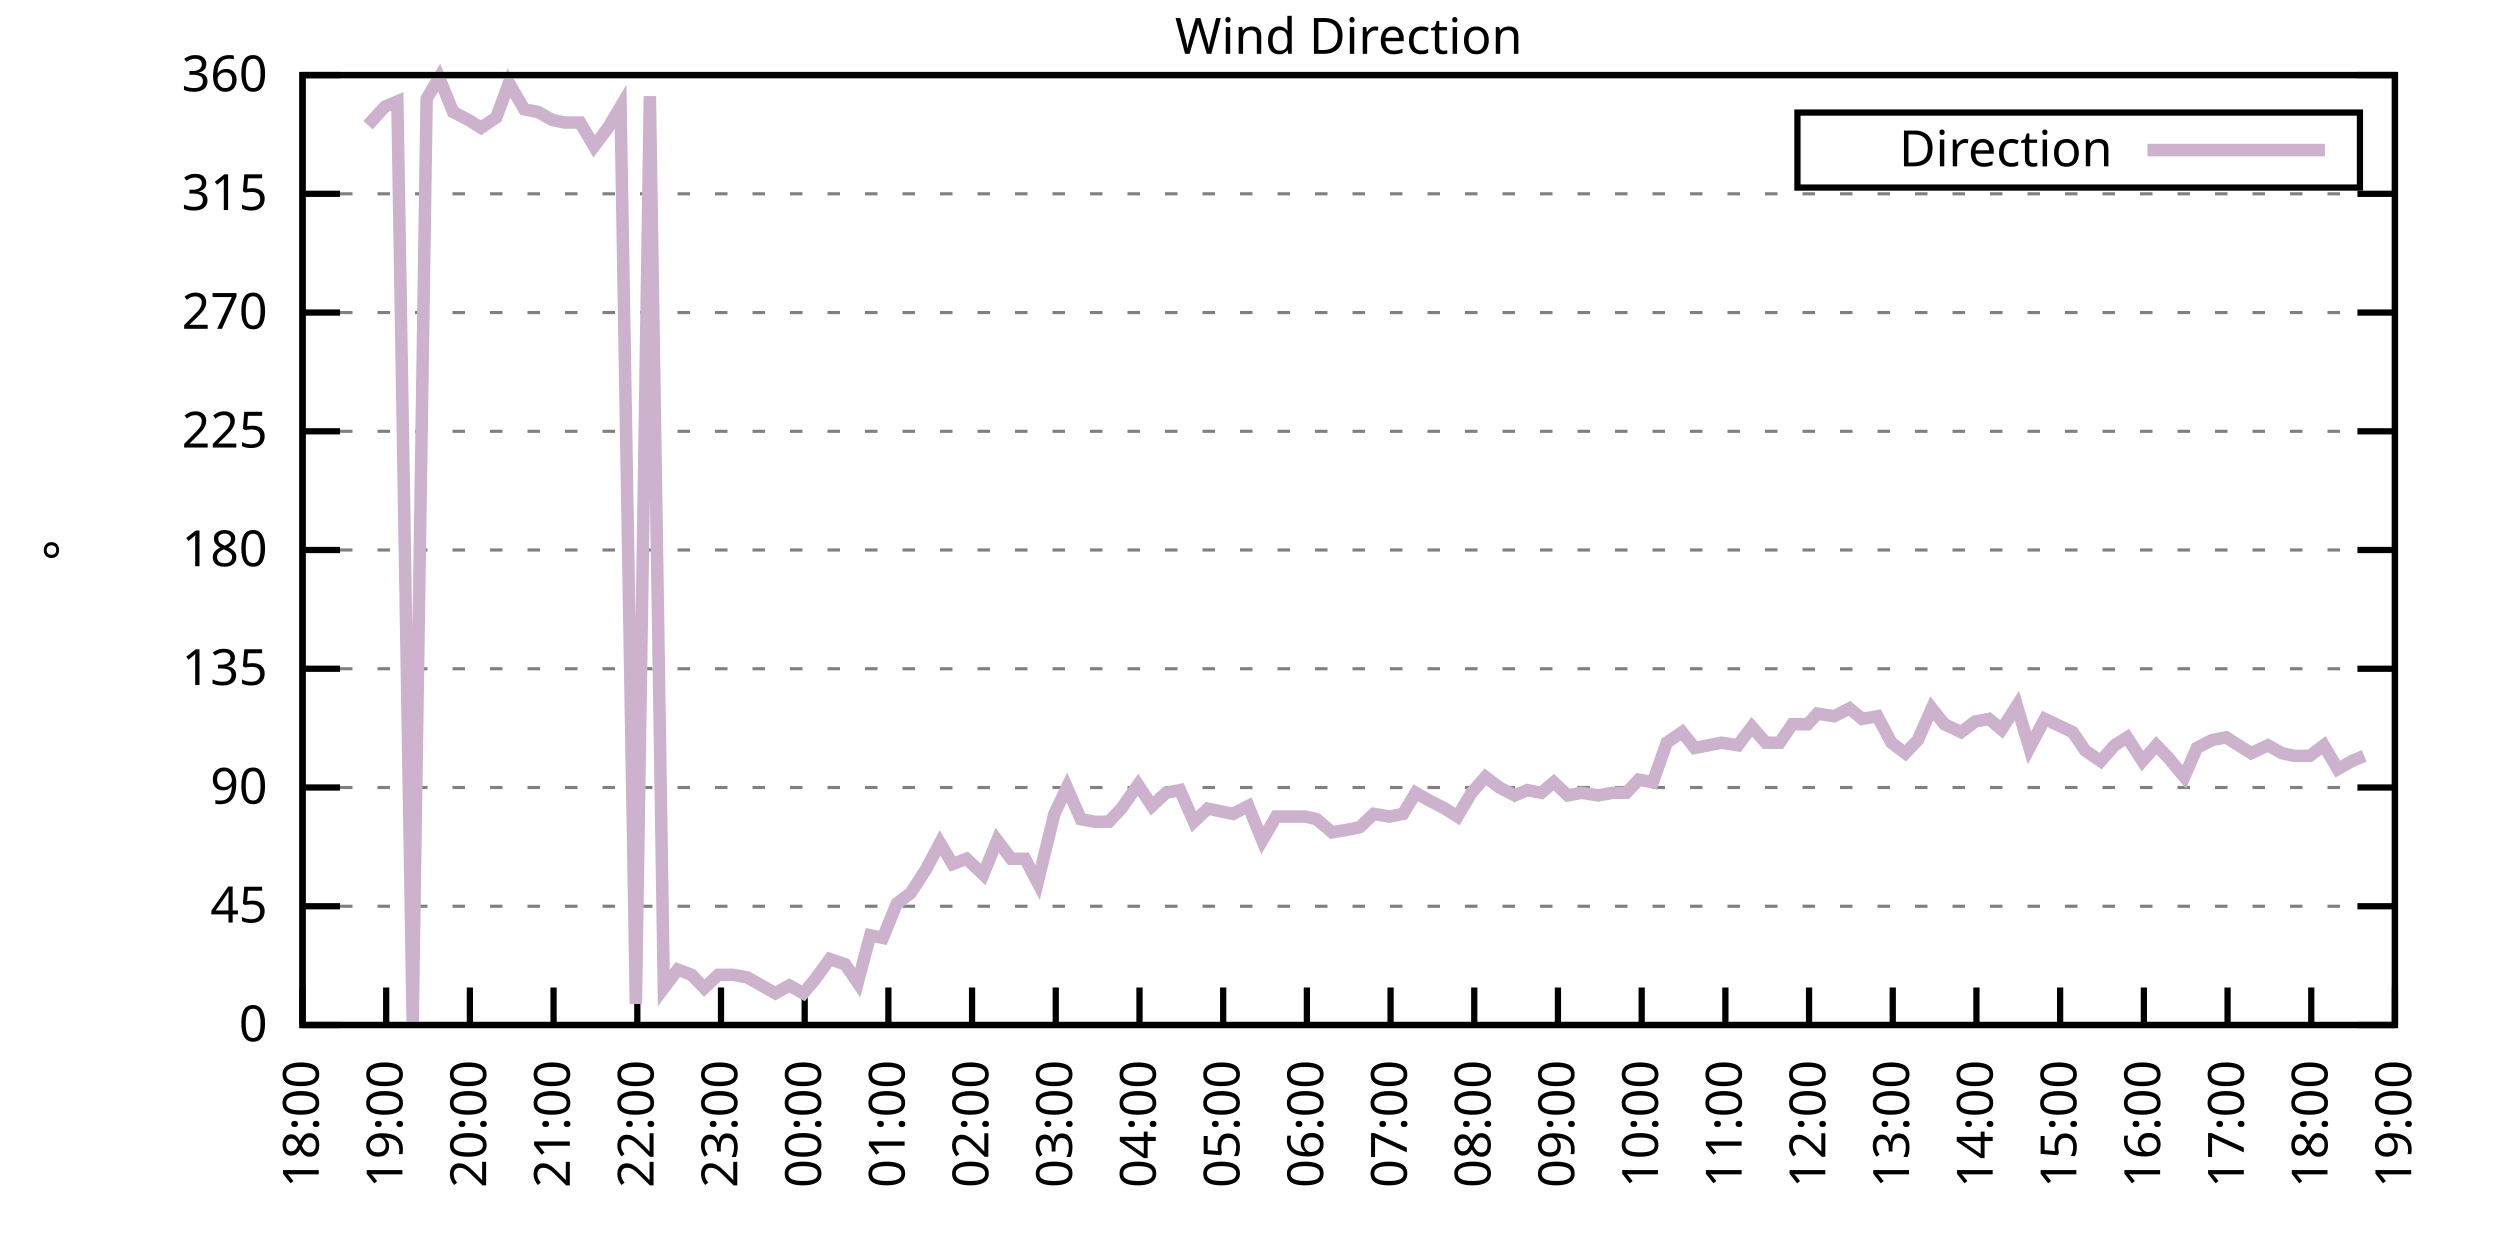
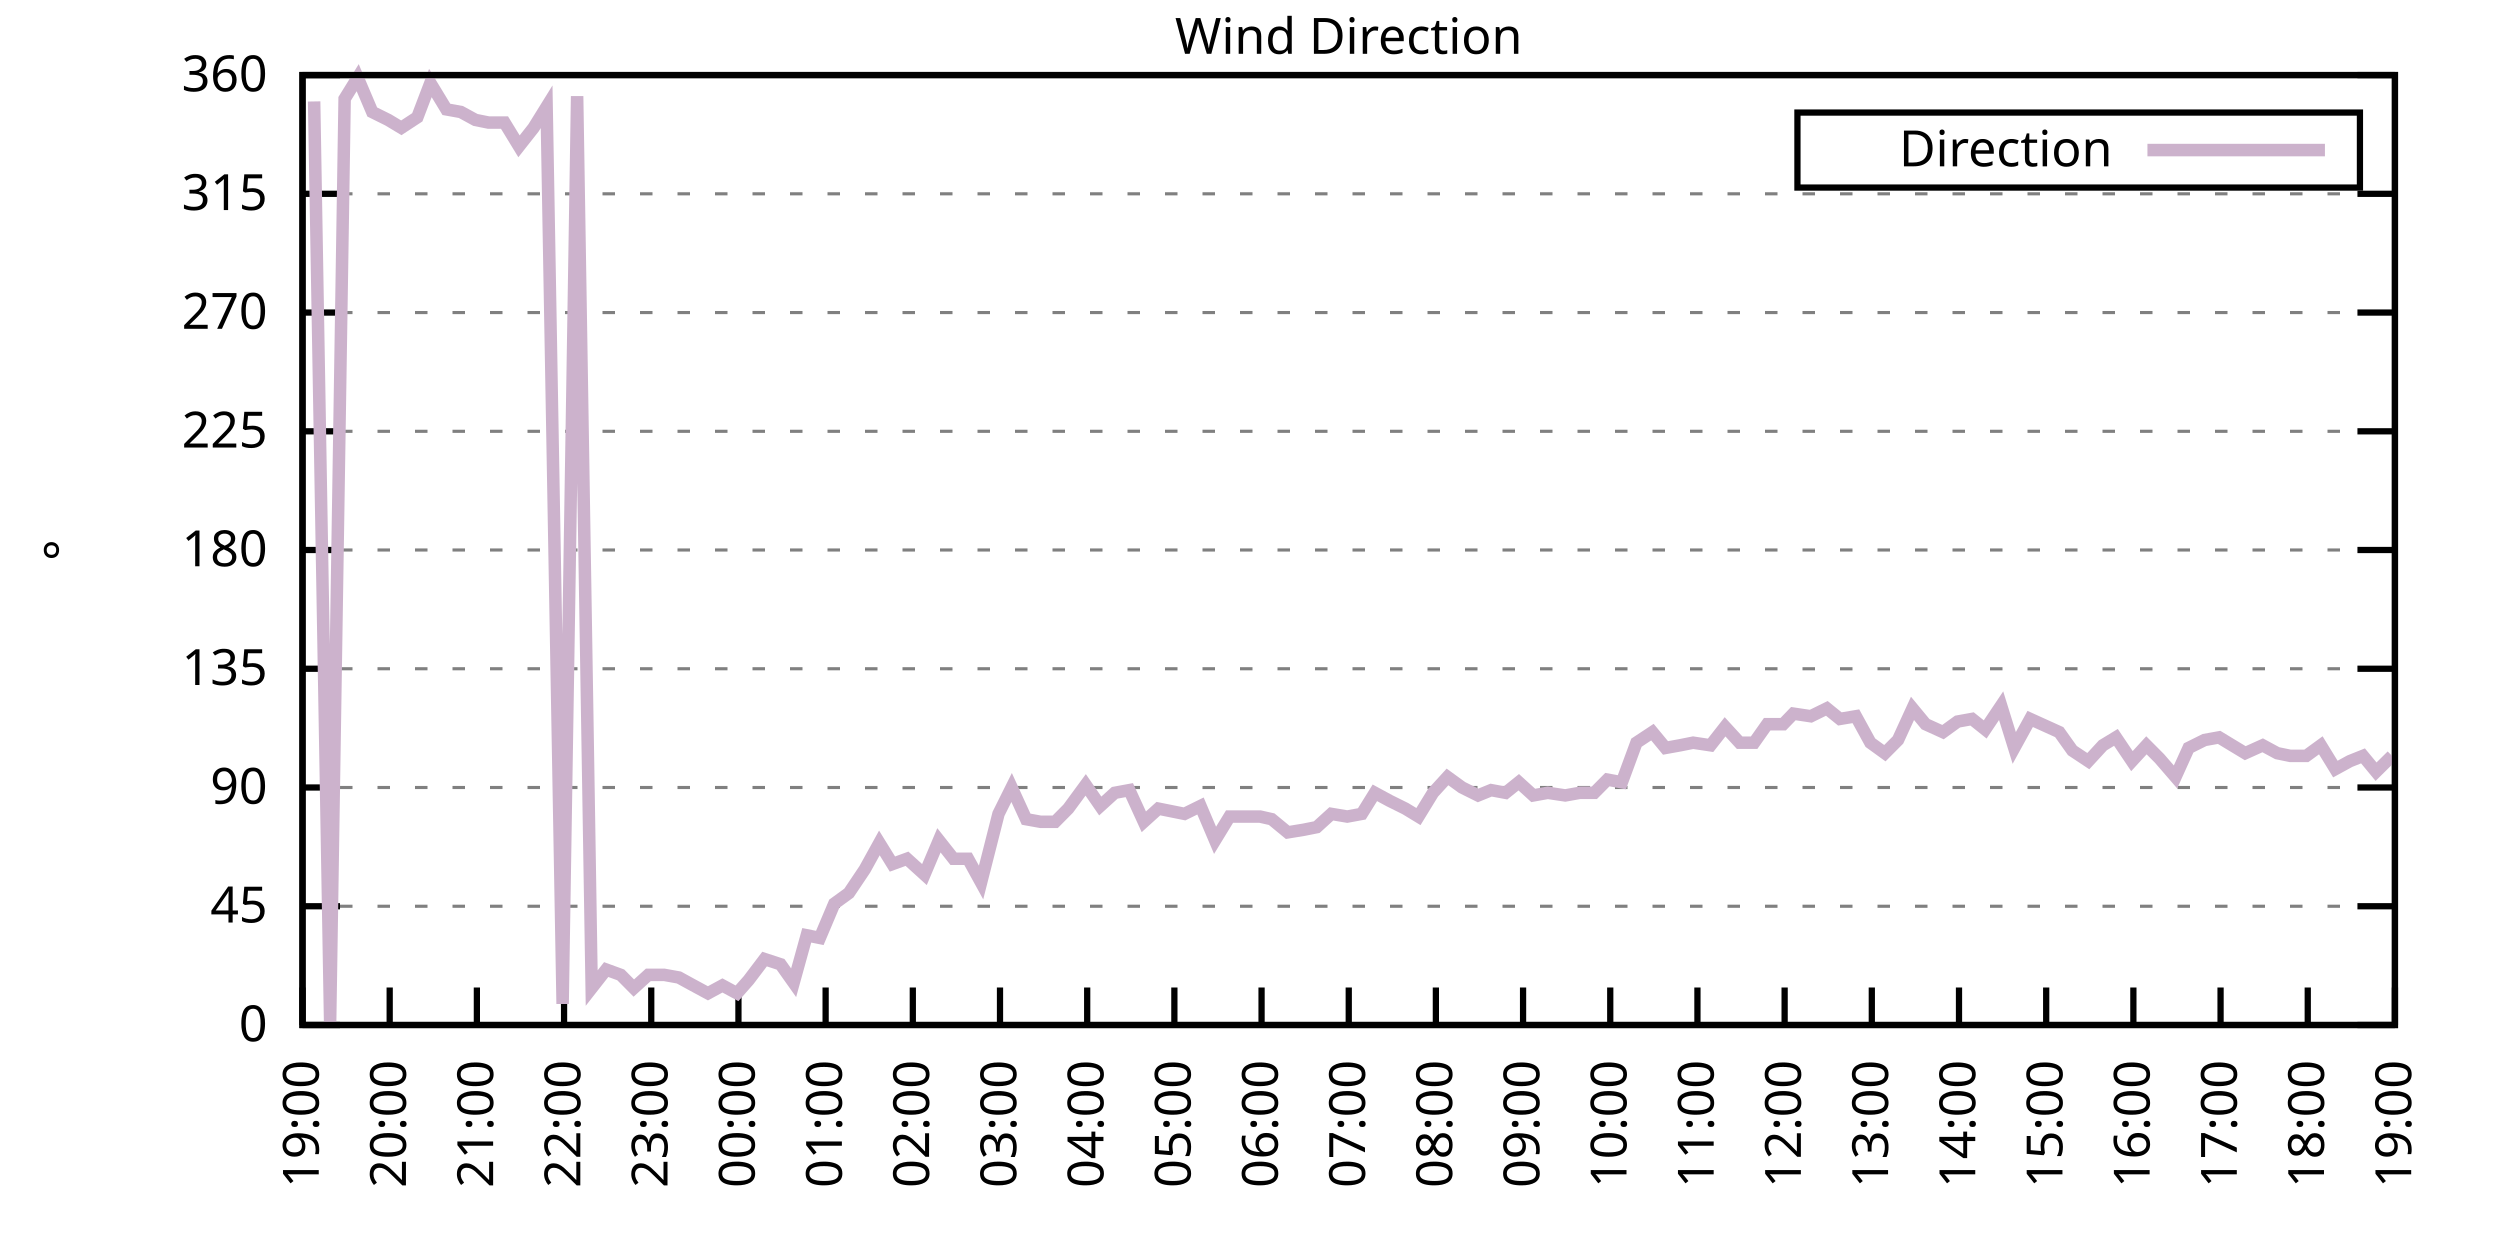
<svg xmlns="http://www.w3.org/2000/svg" xmlns:xlink="http://www.w3.org/1999/xlink" width="400" height="200" viewBox="0 0 400 200">
  <g id="gnuplot_canvas">
    <rect x="0" y="0" width="400" height="200" fill="none" />
    <defs>
      <circle id="gpDot" r="0.5" stroke-width="0.5" stroke="currentColor" />
      <path id="gpPt0" stroke-width="0.333" stroke="currentColor" d="M-1,0 h2 M0,-1 v2" />
      <path id="gpPt1" stroke-width="0.333" stroke="currentColor" d="M-1,-1 L1,1 M1,-1 L-1,1" />
      <path id="gpPt2" stroke-width="0.333" stroke="currentColor" d="M-1,0 L1,0 M0,-1 L0,1 M-1,-1 L1,1 M-1,1 L1,-1" />
      <rect id="gpPt3" stroke-width="0.333" stroke="currentColor" x="-1" y="-1" width="2" height="2" />
      <rect id="gpPt4" stroke-width="0.333" stroke="currentColor" fill="currentColor" x="-1" y="-1" width="2" height="2" />
      <circle id="gpPt5" stroke-width="0.333" stroke="currentColor" cx="0" cy="0" r="1" />
      <use xlink:href="#gpPt5" id="gpPt6" fill="currentColor" stroke="none" />
      <path id="gpPt7" stroke-width="0.333" stroke="currentColor" d="M0,-1.33 L-1.33,0.67 L1.33,0.67 z" />
      <use xlink:href="#gpPt7" id="gpPt8" fill="currentColor" stroke="none" />
      <use xlink:href="#gpPt7" id="gpPt9" stroke="currentColor" transform="rotate(180)" />
      <use xlink:href="#gpPt9" id="gpPt10" fill="currentColor" stroke="none" />
      <use xlink:href="#gpPt3" id="gpPt11" stroke="currentColor" transform="rotate(45)" />
      <use xlink:href="#gpPt11" id="gpPt12" fill="currentColor" stroke="none" />
      <path id="gpPt13" stroke-width="0.333" stroke="currentColor" d="M0,1.330 L1.265,0.411 L0.782,-1.067 L-0.782,-1.076 L-1.265,0.411 z" />
      <use xlink:href="#gpPt13" id="gpPt14" fill="currentColor" stroke="none" />
      <filter id="textbox" filterUnits="objectBoundingBox" x="0" y="0" height="1" width="1">
        <feFlood flood-color="white" flood-opacity="1" result="bgnd" />
        <feComposite in="SourceGraphic" in2="bgnd" operator="atop" />
      </filter>
      <filter id="greybox" filterUnits="objectBoundingBox" x="0" y="0" height="1" width="1">
        <feFlood flood-color="lightgrey" flood-opacity="1" result="grey" />
        <feComposite in="SourceGraphic" in2="grey" operator="atop" />
      </filter>
    </defs>
    <g fill="none" color="white" stroke="currentColor" stroke-width="1.00" stroke-linecap="butt" stroke-linejoin="miter">
</g>
    <g fill="none" color="black" stroke="currentColor" stroke-width="1.00" stroke-linecap="butt" stroke-linejoin="miter">
      <g stroke="none" shape-rendering="crispEdges">
        <polygon fill="rgb(255, 255, 255)" points="48.40,164.00 383.18,164.00 383.18,12.02 48.40,12.02 " />
      </g>
    </g>
    <g fill="none" color="black" stroke="currentColor" stroke-width="1.00" stroke-linecap="butt" stroke-linejoin="miter">
</g>
    <g fill="none" color="black" stroke="black" stroke-width="0.50" stroke-linecap="butt" stroke-linejoin="miter">
</g>
    <g fill="none" color="gray" stroke="currentColor" stroke-width="0.50" stroke-linecap="butt" stroke-linejoin="miter">
      <path stroke="gray" stroke-dasharray="2,4" class="gridline" d="M48.40,164.00 L383.19,164.00  " />
    </g>
    <g fill="none" color="gray" stroke="gray" stroke-width="1.00" stroke-linecap="butt" stroke-linejoin="miter">
</g>
    <g fill="none" color="black" stroke="currentColor" stroke-width="1.00" stroke-linecap="butt" stroke-linejoin="miter">
      <path stroke="black" d="M48.40,164.00 L54.40,164.00 M383.19,164.00 L377.19,164.00  " />
      <g transform="translate(42.80,166.60)" stroke="none" fill="black" font-family="Sans" font-size="8.00" text-anchor="end">
        <text>
          <tspan font-family="Sans"> 0</tspan>
        </text>
      </g>
    </g>
    <g fill="none" color="black" stroke="currentColor" stroke-width="1.00" stroke-linecap="butt" stroke-linejoin="miter">
</g>
    <g fill="none" color="black" stroke="black" stroke-width="0.50" stroke-linecap="butt" stroke-linejoin="miter">
</g>
    <g fill="none" color="gray" stroke="currentColor" stroke-width="0.50" stroke-linecap="butt" stroke-linejoin="miter">
      <path stroke="gray" stroke-dasharray="2,4" class="gridline" d="M48.40,145.00 L383.19,145.00  " />
    </g>
    <g fill="none" color="gray" stroke="gray" stroke-width="1.00" stroke-linecap="butt" stroke-linejoin="miter">
</g>
    <g fill="none" color="black" stroke="currentColor" stroke-width="1.00" stroke-linecap="butt" stroke-linejoin="miter">
      <path stroke="black" d="M48.40,145.00 L54.40,145.00 M383.19,145.00 L377.19,145.00  " />
      <g transform="translate(42.80,147.60)" stroke="none" fill="black" font-family="Sans" font-size="8.00" text-anchor="end">
        <text>
          <tspan font-family="Sans"> 45</tspan>
        </text>
      </g>
    </g>
    <g fill="none" color="black" stroke="currentColor" stroke-width="1.00" stroke-linecap="butt" stroke-linejoin="miter">
</g>
    <g fill="none" color="black" stroke="black" stroke-width="0.50" stroke-linecap="butt" stroke-linejoin="miter">
</g>
    <g fill="none" color="gray" stroke="currentColor" stroke-width="0.50" stroke-linecap="butt" stroke-linejoin="miter">
      <path stroke="gray" stroke-dasharray="2,4" class="gridline" d="M48.40,126.00 L383.19,126.00  " />
    </g>
    <g fill="none" color="gray" stroke="gray" stroke-width="1.00" stroke-linecap="butt" stroke-linejoin="miter">
</g>
    <g fill="none" color="black" stroke="currentColor" stroke-width="1.00" stroke-linecap="butt" stroke-linejoin="miter">
      <path stroke="black" d="M48.40,126.00 L54.40,126.00 M383.19,126.00 L377.19,126.00  " />
      <g transform="translate(42.80,128.60)" stroke="none" fill="black" font-family="Sans" font-size="8.00" text-anchor="end">
        <text>
          <tspan font-family="Sans"> 90</tspan>
        </text>
      </g>
    </g>
    <g fill="none" color="black" stroke="currentColor" stroke-width="1.00" stroke-linecap="butt" stroke-linejoin="miter">
</g>
    <g fill="none" color="black" stroke="black" stroke-width="0.50" stroke-linecap="butt" stroke-linejoin="miter">
</g>
    <g fill="none" color="gray" stroke="currentColor" stroke-width="0.50" stroke-linecap="butt" stroke-linejoin="miter">
      <path stroke="gray" stroke-dasharray="2,4" class="gridline" d="M48.40,107.00 L383.19,107.00  " />
    </g>
    <g fill="none" color="gray" stroke="gray" stroke-width="1.00" stroke-linecap="butt" stroke-linejoin="miter">
</g>
    <g fill="none" color="black" stroke="currentColor" stroke-width="1.00" stroke-linecap="butt" stroke-linejoin="miter">
      <path stroke="black" d="M48.40,107.00 L54.40,107.00 M383.19,107.00 L377.19,107.00  " />
      <g transform="translate(42.80,109.60)" stroke="none" fill="black" font-family="Sans" font-size="8.00" text-anchor="end">
        <text>
          <tspan font-family="Sans"> 135</tspan>
        </text>
      </g>
    </g>
    <g fill="none" color="black" stroke="currentColor" stroke-width="1.00" stroke-linecap="butt" stroke-linejoin="miter">
</g>
    <g fill="none" color="black" stroke="black" stroke-width="0.50" stroke-linecap="butt" stroke-linejoin="miter">
</g>
    <g fill="none" color="gray" stroke="currentColor" stroke-width="0.50" stroke-linecap="butt" stroke-linejoin="miter">
      <path stroke="gray" stroke-dasharray="2,4" class="gridline" d="M48.40,88.00 L383.19,88.00  " />
    </g>
    <g fill="none" color="gray" stroke="gray" stroke-width="1.00" stroke-linecap="butt" stroke-linejoin="miter">
</g>
    <g fill="none" color="black" stroke="currentColor" stroke-width="1.00" stroke-linecap="butt" stroke-linejoin="miter">
      <path stroke="black" d="M48.40,88.00 L54.40,88.00 M383.19,88.00 L377.19,88.00  " />
      <g transform="translate(42.80,90.60)" stroke="none" fill="black" font-family="Sans" font-size="8.00" text-anchor="end">
        <text>
          <tspan font-family="Sans"> 180</tspan>
        </text>
      </g>
    </g>
    <g fill="none" color="black" stroke="currentColor" stroke-width="1.00" stroke-linecap="butt" stroke-linejoin="miter">
</g>
    <g fill="none" color="black" stroke="black" stroke-width="0.50" stroke-linecap="butt" stroke-linejoin="miter">
</g>
    <g fill="none" color="gray" stroke="currentColor" stroke-width="0.50" stroke-linecap="butt" stroke-linejoin="miter">
      <path stroke="gray" stroke-dasharray="2,4" class="gridline" d="M48.40,69.01 L383.19,69.01  " />
    </g>
    <g fill="none" color="gray" stroke="gray" stroke-width="1.00" stroke-linecap="butt" stroke-linejoin="miter">
</g>
    <g fill="none" color="black" stroke="currentColor" stroke-width="1.00" stroke-linecap="butt" stroke-linejoin="miter">
      <path stroke="black" d="M48.40,69.01 L54.40,69.01 M383.19,69.01 L377.19,69.01  " />
      <g transform="translate(42.80,71.61)" stroke="none" fill="black" font-family="Sans" font-size="8.00" text-anchor="end">
        <text>
          <tspan font-family="Sans"> 225</tspan>
        </text>
      </g>
    </g>
    <g fill="none" color="black" stroke="currentColor" stroke-width="1.00" stroke-linecap="butt" stroke-linejoin="miter">
</g>
    <g fill="none" color="black" stroke="black" stroke-width="0.50" stroke-linecap="butt" stroke-linejoin="miter">
</g>
    <g fill="none" color="gray" stroke="currentColor" stroke-width="0.50" stroke-linecap="butt" stroke-linejoin="miter">
      <path stroke="gray" stroke-dasharray="2,4" class="gridline" d="M48.40,50.01 L383.19,50.01  " />
    </g>
    <g fill="none" color="gray" stroke="gray" stroke-width="1.00" stroke-linecap="butt" stroke-linejoin="miter">
</g>
    <g fill="none" color="black" stroke="currentColor" stroke-width="1.00" stroke-linecap="butt" stroke-linejoin="miter">
      <path stroke="black" d="M48.40,50.01 L54.40,50.01 M383.19,50.01 L377.19,50.01  " />
      <g transform="translate(42.80,52.61)" stroke="none" fill="black" font-family="Sans" font-size="8.00" text-anchor="end">
        <text>
          <tspan font-family="Sans"> 270</tspan>
        </text>
      </g>
    </g>
    <g fill="none" color="black" stroke="currentColor" stroke-width="1.00" stroke-linecap="butt" stroke-linejoin="miter">
</g>
    <g fill="none" color="black" stroke="black" stroke-width="0.50" stroke-linecap="butt" stroke-linejoin="miter">
</g>
    <g fill="none" color="gray" stroke="currentColor" stroke-width="0.50" stroke-linecap="butt" stroke-linejoin="miter">
      <path stroke="gray" stroke-dasharray="2,4" class="gridline" d="M48.40,31.01 L383.19,31.01  " />
    </g>
    <g fill="none" color="gray" stroke="gray" stroke-width="1.00" stroke-linecap="butt" stroke-linejoin="miter">
</g>
    <g fill="none" color="black" stroke="currentColor" stroke-width="1.00" stroke-linecap="butt" stroke-linejoin="miter">
      <path stroke="black" d="M48.40,31.01 L54.40,31.01 M383.19,31.01 L377.19,31.01  " />
      <g transform="translate(42.80,33.61)" stroke="none" fill="black" font-family="Sans" font-size="8.00" text-anchor="end">
        <text>
          <tspan font-family="Sans"> 315</tspan>
        </text>
      </g>
    </g>
    <g fill="none" color="black" stroke="currentColor" stroke-width="1.00" stroke-linecap="butt" stroke-linejoin="miter">
</g>
    <g fill="none" color="black" stroke="black" stroke-width="0.50" stroke-linecap="butt" stroke-linejoin="miter">
</g>
    <g fill="none" color="gray" stroke="currentColor" stroke-width="0.50" stroke-linecap="butt" stroke-linejoin="miter">
      <path stroke="gray" stroke-dasharray="2,4" class="gridline" d="M48.40,12.01 L383.19,12.01  " />
    </g>
    <g fill="none" color="gray" stroke="gray" stroke-width="1.00" stroke-linecap="butt" stroke-linejoin="miter">
</g>
    <g fill="none" color="black" stroke="currentColor" stroke-width="1.00" stroke-linecap="butt" stroke-linejoin="miter">
      <path stroke="black" d="M48.40,12.01 L54.40,12.01 M383.19,12.01 L377.19,12.01  " />
      <g transform="translate(42.80,14.61)" stroke="none" fill="black" font-family="Sans" font-size="8.00" text-anchor="end">
        <text>
          <tspan font-family="Sans"> 360</tspan>
        </text>
      </g>
    </g>
    <g fill="none" color="black" stroke="currentColor" stroke-width="1.00" stroke-linecap="butt" stroke-linejoin="miter">
      <path stroke="black" d="M48.40,164.00 L48.40,158.00  " />
      <g transform="translate(51.00,169.60) rotate(270.00)" stroke="none" fill="black" font-family="Sans" font-size="8.00" text-anchor="end">
        <text>
-           <tspan font-family="Sans">18:00</tspan>
-         </text>
-       </g>
-     </g>
-     <g fill="none" color="black" stroke="currentColor" stroke-width="1.00" stroke-linecap="butt" stroke-linejoin="miter">
-       <path stroke="black" d="M61.79,164.00 L61.79,158.00  " />
-       <g transform="translate(64.39,169.60) rotate(270.00)" stroke="none" fill="black" font-family="Sans" font-size="8.00" text-anchor="end">
-         <text>
          <tspan font-family="Sans">19:00</tspan>
        </text>
      </g>
    </g>
    <g fill="none" color="black" stroke="currentColor" stroke-width="1.00" stroke-linecap="butt" stroke-linejoin="miter">
-       <path stroke="black" d="M75.18,164.00 L75.18,158.00  " />
-       <g transform="translate(77.78,169.60) rotate(270.00)" stroke="none" fill="black" font-family="Sans" font-size="8.00" text-anchor="end">
+       <path stroke="black" d="M62.35,164.00 L62.35,158.00  " />
+       <g transform="translate(64.95,169.60) rotate(270.00)" stroke="none" fill="black" font-family="Sans" font-size="8.00" text-anchor="end">
        <text>
          <tspan font-family="Sans">20:00</tspan>
        </text>
      </g>
    </g>
    <g fill="none" color="black" stroke="currentColor" stroke-width="1.00" stroke-linecap="butt" stroke-linejoin="miter">
-       <path stroke="black" d="M88.57,164.00 L88.57,158.00  " />
-       <g transform="translate(91.17,169.60) rotate(270.00)" stroke="none" fill="black" font-family="Sans" font-size="8.00" text-anchor="end">
+       <path stroke="black" d="M76.30,164.00 L76.30,158.00  " />
+       <g transform="translate(78.90,169.60) rotate(270.00)" stroke="none" fill="black" font-family="Sans" font-size="8.00" text-anchor="end">
        <text>
          <tspan font-family="Sans">21:00</tspan>
        </text>
      </g>
    </g>
    <g fill="none" color="black" stroke="currentColor" stroke-width="1.00" stroke-linecap="butt" stroke-linejoin="miter">
-       <path stroke="black" d="M101.97,164.00 L101.97,158.00  " />
-       <g transform="translate(104.57,169.60) rotate(270.00)" stroke="none" fill="black" font-family="Sans" font-size="8.00" text-anchor="end">
+       <path stroke="black" d="M90.25,164.00 L90.25,158.00  " />
+       <g transform="translate(92.85,169.60) rotate(270.00)" stroke="none" fill="black" font-family="Sans" font-size="8.00" text-anchor="end">
        <text>
          <tspan font-family="Sans">22:00</tspan>
        </text>
      </g>
    </g>
    <g fill="none" color="black" stroke="currentColor" stroke-width="1.00" stroke-linecap="butt" stroke-linejoin="miter">
-       <path stroke="black" d="M115.36,164.00 L115.36,158.00  " />
-       <g transform="translate(117.96,169.60) rotate(270.00)" stroke="none" fill="black" font-family="Sans" font-size="8.00" text-anchor="end">
+       <path stroke="black" d="M104.20,164.00 L104.20,158.00  " />
+       <g transform="translate(106.80,169.60) rotate(270.00)" stroke="none" fill="black" font-family="Sans" font-size="8.00" text-anchor="end">
        <text>
          <tspan font-family="Sans">23:00</tspan>
        </text>
      </g>
    </g>
    <g fill="none" color="black" stroke="currentColor" stroke-width="1.00" stroke-linecap="butt" stroke-linejoin="miter">
-       <path stroke="black" d="M128.75,164.00 L128.75,158.00  " />
-       <g transform="translate(131.35,169.60) rotate(270.00)" stroke="none" fill="black" font-family="Sans" font-size="8.00" text-anchor="end">
+       <path stroke="black" d="M118.15,164.00 L118.15,158.00  " />
+       <g transform="translate(120.75,169.60) rotate(270.00)" stroke="none" fill="black" font-family="Sans" font-size="8.00" text-anchor="end">
        <text>
          <tspan font-family="Sans">00:00</tspan>
        </text>
      </g>
    </g>
    <g fill="none" color="black" stroke="currentColor" stroke-width="1.00" stroke-linecap="butt" stroke-linejoin="miter">
-       <path stroke="black" d="M142.14,164.00 L142.14,158.00  " />
-       <g transform="translate(144.74,169.60) rotate(270.00)" stroke="none" fill="black" font-family="Sans" font-size="8.00" text-anchor="end">
+       <path stroke="black" d="M132.10,164.00 L132.10,158.00  " />
+       <g transform="translate(134.70,169.60) rotate(270.00)" stroke="none" fill="black" font-family="Sans" font-size="8.00" text-anchor="end">
        <text>
          <tspan font-family="Sans">01:00</tspan>
        </text>
      </g>
    </g>
    <g fill="none" color="black" stroke="currentColor" stroke-width="1.00" stroke-linecap="butt" stroke-linejoin="miter">
-       <path stroke="black" d="M155.53,164.00 L155.53,158.00  " />
-       <g transform="translate(158.13,169.60) rotate(270.00)" stroke="none" fill="black" font-family="Sans" font-size="8.00" text-anchor="end">
+       <path stroke="black" d="M146.05,164.00 L146.05,158.00  " />
+       <g transform="translate(148.65,169.60) rotate(270.00)" stroke="none" fill="black" font-family="Sans" font-size="8.00" text-anchor="end">
        <text>
          <tspan font-family="Sans">02:00</tspan>
        </text>
      </g>
    </g>
    <g fill="none" color="black" stroke="currentColor" stroke-width="1.00" stroke-linecap="butt" stroke-linejoin="miter">
-       <path stroke="black" d="M168.92,164.00 L168.92,158.00  " />
-       <g transform="translate(171.52,169.60) rotate(270.00)" stroke="none" fill="black" font-family="Sans" font-size="8.00" text-anchor="end">
+       <path stroke="black" d="M160.00,164.00 L160.00,158.00  " />
+       <g transform="translate(162.60,169.60) rotate(270.00)" stroke="none" fill="black" font-family="Sans" font-size="8.00" text-anchor="end">
        <text>
          <tspan font-family="Sans">03:00</tspan>
        </text>
      </g>
    </g>
    <g fill="none" color="black" stroke="currentColor" stroke-width="1.00" stroke-linecap="butt" stroke-linejoin="miter">
-       <path stroke="black" d="M182.32,164.00 L182.32,158.00  " />
-       <g transform="translate(184.92,169.60) rotate(270.00)" stroke="none" fill="black" font-family="Sans" font-size="8.00" text-anchor="end">
+       <path stroke="black" d="M173.95,164.00 L173.95,158.00  " />
+       <g transform="translate(176.55,169.60) rotate(270.00)" stroke="none" fill="black" font-family="Sans" font-size="8.00" text-anchor="end">
        <text>
          <tspan font-family="Sans">04:00</tspan>
        </text>
      </g>
    </g>
    <g fill="none" color="black" stroke="currentColor" stroke-width="1.00" stroke-linecap="butt" stroke-linejoin="miter">
-       <path stroke="black" d="M195.71,164.00 L195.71,158.00  " />
-       <g transform="translate(198.31,169.60) rotate(270.00)" stroke="none" fill="black" font-family="Sans" font-size="8.00" text-anchor="end">
+       <path stroke="black" d="M187.90,164.00 L187.90,158.00  " />
+       <g transform="translate(190.50,169.60) rotate(270.00)" stroke="none" fill="black" font-family="Sans" font-size="8.00" text-anchor="end">
        <text>
          <tspan font-family="Sans">05:00</tspan>
        </text>
      </g>
    </g>
    <g fill="none" color="black" stroke="currentColor" stroke-width="1.00" stroke-linecap="butt" stroke-linejoin="miter">
-       <path stroke="black" d="M209.10,164.00 L209.10,158.00  " />
-       <g transform="translate(211.70,169.60) rotate(270.00)" stroke="none" fill="black" font-family="Sans" font-size="8.00" text-anchor="end">
+       <path stroke="black" d="M201.85,164.00 L201.85,158.00  " />
+       <g transform="translate(204.45,169.60) rotate(270.00)" stroke="none" fill="black" font-family="Sans" font-size="8.00" text-anchor="end">
        <text>
          <tspan font-family="Sans">06:00</tspan>
        </text>
      </g>
    </g>
    <g fill="none" color="black" stroke="currentColor" stroke-width="1.00" stroke-linecap="butt" stroke-linejoin="miter">
-       <path stroke="black" d="M222.49,164.00 L222.49,158.00  " />
-       <g transform="translate(225.09,169.60) rotate(270.00)" stroke="none" fill="black" font-family="Sans" font-size="8.00" text-anchor="end">
+       <path stroke="black" d="M215.80,164.00 L215.80,158.00  " />
+       <g transform="translate(218.40,169.60) rotate(270.00)" stroke="none" fill="black" font-family="Sans" font-size="8.00" text-anchor="end">
        <text>
          <tspan font-family="Sans">07:00</tspan>
        </text>
      </g>
    </g>
    <g fill="none" color="black" stroke="currentColor" stroke-width="1.00" stroke-linecap="butt" stroke-linejoin="miter">
-       <path stroke="black" d="M235.88,164.00 L235.88,158.00  " />
-       <g transform="translate(238.48,169.60) rotate(270.00)" stroke="none" fill="black" font-family="Sans" font-size="8.00" text-anchor="end">
+       <path stroke="black" d="M229.74,164.00 L229.74,158.00  " />
+       <g transform="translate(232.34,169.60) rotate(270.00)" stroke="none" fill="black" font-family="Sans" font-size="8.00" text-anchor="end">
        <text>
          <tspan font-family="Sans">08:00</tspan>
        </text>
      </g>
    </g>
    <g fill="none" color="black" stroke="currentColor" stroke-width="1.00" stroke-linecap="butt" stroke-linejoin="miter">
-       <path stroke="black" d="M249.27,164.00 L249.27,158.00  " />
-       <g transform="translate(251.87,169.60) rotate(270.00)" stroke="none" fill="black" font-family="Sans" font-size="8.00" text-anchor="end">
+       <path stroke="black" d="M243.69,164.00 L243.69,158.00  " />
+       <g transform="translate(246.29,169.60) rotate(270.00)" stroke="none" fill="black" font-family="Sans" font-size="8.00" text-anchor="end">
        <text>
          <tspan font-family="Sans">09:00</tspan>
        </text>
      </g>
    </g>
    <g fill="none" color="black" stroke="currentColor" stroke-width="1.00" stroke-linecap="butt" stroke-linejoin="miter">
-       <path stroke="black" d="M262.67,164.00 L262.67,158.00  " />
-       <g transform="translate(265.27,169.60) rotate(270.00)" stroke="none" fill="black" font-family="Sans" font-size="8.00" text-anchor="end">
+       <path stroke="black" d="M257.64,164.00 L257.64,158.00  " />
+       <g transform="translate(260.24,169.60) rotate(270.00)" stroke="none" fill="black" font-family="Sans" font-size="8.00" text-anchor="end">
        <text>
          <tspan font-family="Sans">10:00</tspan>
        </text>
      </g>
    </g>
    <g fill="none" color="black" stroke="currentColor" stroke-width="1.00" stroke-linecap="butt" stroke-linejoin="miter">
-       <path stroke="black" d="M276.06,164.00 L276.06,158.00  " />
-       <g transform="translate(278.66,169.60) rotate(270.00)" stroke="none" fill="black" font-family="Sans" font-size="8.00" text-anchor="end">
+       <path stroke="black" d="M271.59,164.00 L271.59,158.00  " />
+       <g transform="translate(274.19,169.60) rotate(270.00)" stroke="none" fill="black" font-family="Sans" font-size="8.00" text-anchor="end">
        <text>
          <tspan font-family="Sans">11:00</tspan>
        </text>
      </g>
    </g>
    <g fill="none" color="black" stroke="currentColor" stroke-width="1.00" stroke-linecap="butt" stroke-linejoin="miter">
-       <path stroke="black" d="M289.45,164.00 L289.45,158.00  " />
-       <g transform="translate(292.05,169.60) rotate(270.00)" stroke="none" fill="black" font-family="Sans" font-size="8.00" text-anchor="end">
+       <path stroke="black" d="M285.54,164.00 L285.54,158.00  " />
+       <g transform="translate(288.14,169.60) rotate(270.00)" stroke="none" fill="black" font-family="Sans" font-size="8.00" text-anchor="end">
        <text>
          <tspan font-family="Sans">12:00</tspan>
        </text>
      </g>
    </g>
    <g fill="none" color="black" stroke="currentColor" stroke-width="1.00" stroke-linecap="butt" stroke-linejoin="miter">
-       <path stroke="black" d="M302.84,164.00 L302.84,158.00  " />
-       <g transform="translate(305.44,169.60) rotate(270.00)" stroke="none" fill="black" font-family="Sans" font-size="8.00" text-anchor="end">
+       <path stroke="black" d="M299.49,164.00 L299.49,158.00  " />
+       <g transform="translate(302.09,169.60) rotate(270.00)" stroke="none" fill="black" font-family="Sans" font-size="8.00" text-anchor="end">
        <text>
          <tspan font-family="Sans">13:00</tspan>
        </text>
      </g>
    </g>
    <g fill="none" color="black" stroke="currentColor" stroke-width="1.00" stroke-linecap="butt" stroke-linejoin="miter">
-       <path stroke="black" d="M316.23,164.00 L316.23,158.00  " />
-       <g transform="translate(318.83,169.60) rotate(270.00)" stroke="none" fill="black" font-family="Sans" font-size="8.00" text-anchor="end">
+       <path stroke="black" d="M313.44,164.00 L313.44,158.00  " />
+       <g transform="translate(316.04,169.60) rotate(270.00)" stroke="none" fill="black" font-family="Sans" font-size="8.00" text-anchor="end">
        <text>
          <tspan font-family="Sans">14:00</tspan>
        </text>
      </g>
    </g>
    <g fill="none" color="black" stroke="currentColor" stroke-width="1.00" stroke-linecap="butt" stroke-linejoin="miter">
-       <path stroke="black" d="M329.62,164.00 L329.62,158.00  " />
-       <g transform="translate(332.22,169.60) rotate(270.00)" stroke="none" fill="black" font-family="Sans" font-size="8.00" text-anchor="end">
+       <path stroke="black" d="M327.39,164.00 L327.39,158.00  " />
+       <g transform="translate(329.99,169.60) rotate(270.00)" stroke="none" fill="black" font-family="Sans" font-size="8.00" text-anchor="end">
        <text>
          <tspan font-family="Sans">15:00</tspan>
        </text>
      </g>
    </g>
    <g fill="none" color="black" stroke="currentColor" stroke-width="1.00" stroke-linecap="butt" stroke-linejoin="miter">
-       <path stroke="black" d="M343.02,164.00 L343.02,158.00  " />
-       <g transform="translate(345.62,169.60) rotate(270.00)" stroke="none" fill="black" font-family="Sans" font-size="8.00" text-anchor="end">
+       <path stroke="black" d="M341.34,164.00 L341.34,158.00  " />
+       <g transform="translate(343.94,169.60) rotate(270.00)" stroke="none" fill="black" font-family="Sans" font-size="8.00" text-anchor="end">
        <text>
          <tspan font-family="Sans">16:00</tspan>
        </text>
      </g>
    </g>
    <g fill="none" color="black" stroke="currentColor" stroke-width="1.00" stroke-linecap="butt" stroke-linejoin="miter">
-       <path stroke="black" d="M356.41,164.00 L356.41,158.00  " />
-       <g transform="translate(359.01,169.60) rotate(270.00)" stroke="none" fill="black" font-family="Sans" font-size="8.00" text-anchor="end">
+       <path stroke="black" d="M355.29,164.00 L355.29,158.00  " />
+       <g transform="translate(357.89,169.60) rotate(270.00)" stroke="none" fill="black" font-family="Sans" font-size="8.00" text-anchor="end">
        <text>
          <tspan font-family="Sans">17:00</tspan>
        </text>
      </g>
    </g>
    <g fill="none" color="black" stroke="currentColor" stroke-width="1.00" stroke-linecap="butt" stroke-linejoin="miter">
-       <path stroke="black" d="M369.80,164.00 L369.80,158.00  " />
-       <g transform="translate(372.40,169.60) rotate(270.00)" stroke="none" fill="black" font-family="Sans" font-size="8.00" text-anchor="end">
+       <path stroke="black" d="M369.24,164.00 L369.24,158.00  " />
+       <g transform="translate(371.84,169.60) rotate(270.00)" stroke="none" fill="black" font-family="Sans" font-size="8.00" text-anchor="end">
        <text>
          <tspan font-family="Sans">18:00</tspan>
        </text>
      </g>
    </g>
    <g fill="none" color="black" stroke="currentColor" stroke-width="1.00" stroke-linecap="butt" stroke-linejoin="miter">
      <path stroke="black" d="M383.19,164.00 L383.19,158.00  " />
      <g transform="translate(385.79,169.60) rotate(270.00)" stroke="none" fill="black" font-family="Sans" font-size="8.00" text-anchor="end">
        <text>
          <tspan font-family="Sans">19:00</tspan>
        </text>
      </g>
    </g>
    <g fill="none" color="black" stroke="currentColor" stroke-width="1.00" stroke-linecap="butt" stroke-linejoin="miter">
</g>
    <g fill="none" color="black" stroke="currentColor" stroke-width="1.00" stroke-linecap="butt" stroke-linejoin="miter">
      <path stroke="black" d="M48.40,12.01 L48.40,164.00 L383.19,164.00 L383.19,12.01 L48.40,12.01 Z  " />
    </g>
    <g fill="none" color="black" stroke="currentColor" stroke-width="1.00" stroke-linecap="butt" stroke-linejoin="miter">
</g>
    <g fill="none" color="black" stroke="currentColor" stroke-width="1.00" stroke-linecap="butt" stroke-linejoin="miter">
      <path stroke="black" d="M287.59,30.01 L287.59,18.01 L377.59,18.01 L377.59,30.01 L287.59,30.01 Z  " />
    </g>
    <g id="Wind_direction_plot_1">
      <g fill="none" color="white" stroke="black" stroke-width="2.00" stroke-linecap="butt" stroke-linejoin="miter">
</g>
      <g fill="none" color="black" stroke="currentColor" stroke-width="2.00" stroke-linecap="butt" stroke-linejoin="miter">
        <g transform="translate(337.99,26.61)" stroke="none" fill="black" font-family="Sans" font-size="8.00" text-anchor="end">
          <text>
            <tspan font-family="Sans">Direction</tspan>
          </text>
        </g>
      </g>
      <g fill="none" color="black" stroke="currentColor" stroke-width="2.00" stroke-linecap="butt" stroke-linejoin="miter">
-         <path stroke="rgb(204, 178, 204)" d="M343.59,24.01 L371.99,24.01 M58.89,20.03 L61.57,17.08 L63.58,16.23 L66.03,163.58 L68.26,15.81 L70.27,12.43   L72.50,17.92 L74.96,19.19 L76.97,20.45 L79.42,18.77 L81.43,13.28 L83.89,17.50 L86.12,17.92 L88.35,19.19   L90.36,19.61 L92.82,19.61 L95.05,23.41 L97.28,20.45 L99.29,17.08 L101.74,160.62 L103.98,15.39 L106.21,158.09   L108.44,155.13 L110.67,155.98 L112.68,158.09 L114.91,155.98 L117.37,155.98 L119.60,156.40 L121.83,157.67 L124.06,158.93   L126.29,157.67 L128.53,158.93 L130.31,156.82 L132.77,153.45 L135.22,154.29 L137.23,157.24 L139.24,149.65 L141.25,150.07   L143.48,144.58 L145.71,142.89 L148.17,139.09 L150.40,134.87 L152.41,138.25 L154.64,137.40 L157.32,139.93 L159.55,134.45   L161.78,137.40 L164.01,137.40 L166.02,141.20 L168.70,130.22 L170.71,126.00 L172.94,131.07 L175.17,131.49 L177.41,131.49   L179.41,129.38 L182.09,125.58 L184.32,128.96 L186.56,126.85 L188.79,126.42 L191.02,131.49 L193.25,129.38 L195.26,129.80   L197.27,130.22 L199.73,128.96 L201.96,134.45 L204.19,130.65 L206.64,130.65 L208.88,130.65 L210.66,131.07 L213.12,133.18   L215.57,132.76 L217.58,132.34 L219.81,130.22 L222.27,130.65 L224.50,130.22 L226.51,126.85 L228.74,128.11 L231.20,129.38   L233.20,130.65 L235.44,126.85 L237.67,124.31 L239.90,126.00 L242.36,127.27 L244.36,126.42 L246.60,126.85 L248.60,125.16   L250.84,127.27 L253.07,126.85 L255.75,127.27 L257.98,126.85 L260.21,126.85 L262.22,124.74 L264.45,125.16 L266.68,118.83   L269.14,117.14 L271.15,119.67 L273.38,119.25 L275.39,118.83 L278.07,119.25 L280.30,116.29 L282.53,118.83 L284.76,118.83   L286.77,115.87 L289.23,115.87 L290.79,114.18 L293.47,114.60 L295.92,113.34 L297.93,115.03 L300.39,114.60 L302.62,118.83   L304.85,120.51 L306.86,118.40 L309.09,113.34 L311.10,115.87 L313.78,117.14 L316.01,115.45 L318.24,115.03 L320.25,116.71   L322.70,112.91 L324.71,119.67 L327.17,115.03 L331.63,117.14 L333.64,120.09 L336.10,121.78 L338.33,119.25 L340.34,117.98   L342.79,121.78 L345.02,119.25 L347.03,121.36 L349.49,124.31 L351.50,119.67 L353.95,118.40 L356.18,117.98 L358.19,119.25   L360.20,120.51 L362.88,119.25 L365.11,120.51 L367.12,120.94 L369.58,120.94 L371.81,119.25 L374.04,123.05 L376.27,121.78   L378.28,120.94  " />
+         <path stroke="rgb(204, 178, 204)" d="M343.59,24.01 L371.99,24.01 M50.26,16.23 L52.82,163.58 L55.14,15.81 L57.23,12.43 L59.56,17.92 L62.12,19.19   L64.21,20.45 L66.77,18.77 L68.86,13.28 L71.42,17.50 L73.74,17.92 L76.07,19.19 L78.16,19.61 L80.72,19.61   L83.04,23.41 L85.37,20.45 L87.46,17.08 L90.02,160.62 L92.34,15.39 L94.67,158.09 L96.99,155.13 L99.32,155.98   L101.41,158.09 L103.73,155.98 L106.29,155.98 L108.62,156.40 L110.94,157.67 L113.27,158.93 L115.59,157.67 L117.92,158.93   L119.78,156.82 L122.33,153.45 L124.89,154.29 L126.98,157.24 L129.08,149.65 L131.17,150.07 L133.49,144.58 L135.82,142.89   L138.37,139.09 L140.70,134.87 L142.79,138.25 L145.12,137.40 L147.91,139.93 L150.23,134.45 L152.56,137.40 L154.88,137.40   L156.97,141.20 L159.76,130.22 L161.86,126.00 L164.18,131.07 L166.51,131.49 L168.83,131.49 L170.92,129.38 L173.71,125.58   L176.04,128.96 L178.36,126.85 L180.69,126.42 L183.01,131.49 L185.34,129.38 L187.43,129.80 L189.52,130.22 L192.08,128.96   L194.41,134.45 L196.73,130.65 L199.29,130.65 L201.61,130.65 L203.47,131.07 L206.03,133.18 L208.59,132.76 L210.68,132.34   L213.01,130.22 L215.56,130.65 L217.89,130.22 L219.98,126.85 L222.30,128.11 L224.86,129.38 L226.95,130.65 L229.28,126.85   L231.60,124.31 L233.93,126.00 L236.49,127.27 L238.58,126.42 L240.90,126.85 L243.00,125.16 L245.32,127.27 L247.65,126.85   L250.44,127.27 L252.76,126.85 L255.09,126.85 L257.18,124.74 L259.50,125.16 L261.83,118.83 L264.39,117.14 L266.48,119.67   L268.80,119.25 L270.90,118.83 L273.69,119.25 L276.01,116.29 L278.34,118.83 L280.66,118.83 L282.75,115.87 L285.31,115.87   L286.94,114.18 L289.73,114.60 L292.29,113.34 L294.38,115.03 L296.94,114.60 L299.26,118.83 L301.58,120.51 L303.68,118.40   L306.00,113.34 L308.09,115.87 L310.88,117.14 L313.21,115.45 L315.53,115.03 L317.63,116.71 L320.18,112.91 L322.28,119.67   L324.83,115.03 L329.48,117.14 L331.58,120.09 L334.13,121.78 L336.46,119.25 L338.55,117.98 L341.11,121.78 L343.43,119.25   L345.53,121.36 L348.08,124.31 L350.18,119.67 L352.73,118.40 L355.06,117.98 L357.15,119.25 L359.24,120.51 L362.03,119.25   L364.36,120.51 L366.45,120.94 L369.01,120.94 L371.33,119.25 L373.66,123.05 L375.98,121.78 L378.08,120.94 L380.17,123.47   L382.73,120.94  " />
      </g>
    </g>
    <g fill="none" color="black" stroke="currentColor" stroke-width="2.00" stroke-linecap="butt" stroke-linejoin="miter">
</g>
    <g fill="none" color="black" stroke="black" stroke-width="1.00" stroke-linecap="butt" stroke-linejoin="miter">
</g>
    <g fill="none" color="black" stroke="currentColor" stroke-width="1.00" stroke-linecap="butt" stroke-linejoin="miter">
      <path stroke="black" d="M48.40,12.01 L48.40,164.00 L383.19,164.00 L383.19,12.01 L48.40,12.01 Z  " />
      <g transform="translate(12.80,88.01) rotate(270.00)" stroke="none" fill="black" font-family="Sans" font-size="8.00" text-anchor="middle">
        <text>
          <tspan font-family="Sans">°</tspan>
        </text>
      </g>
    </g>
    <g fill="none" color="black" stroke="currentColor" stroke-width="1.00" stroke-linecap="butt" stroke-linejoin="miter">
</g>
    <g fill="none" color="black" stroke="currentColor" stroke-width="1.00" stroke-linecap="butt" stroke-linejoin="miter">
      <g transform="translate(215.79,8.61)" stroke="none" fill="black" font-family="Sans" font-size="8.00" text-anchor="middle">
        <text>
          <tspan font-family="Sans">Wind Direction</tspan>
        </text>
      </g>
    </g>
    <g fill="none" color="black" stroke="currentColor" stroke-width="1.00" stroke-linecap="butt" stroke-linejoin="miter">
</g>
  </g>
</svg>
